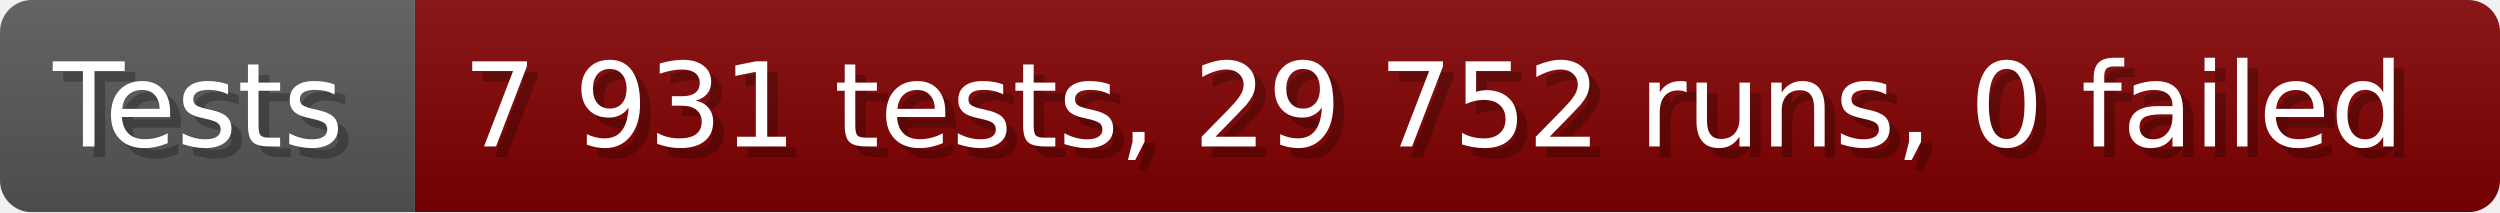
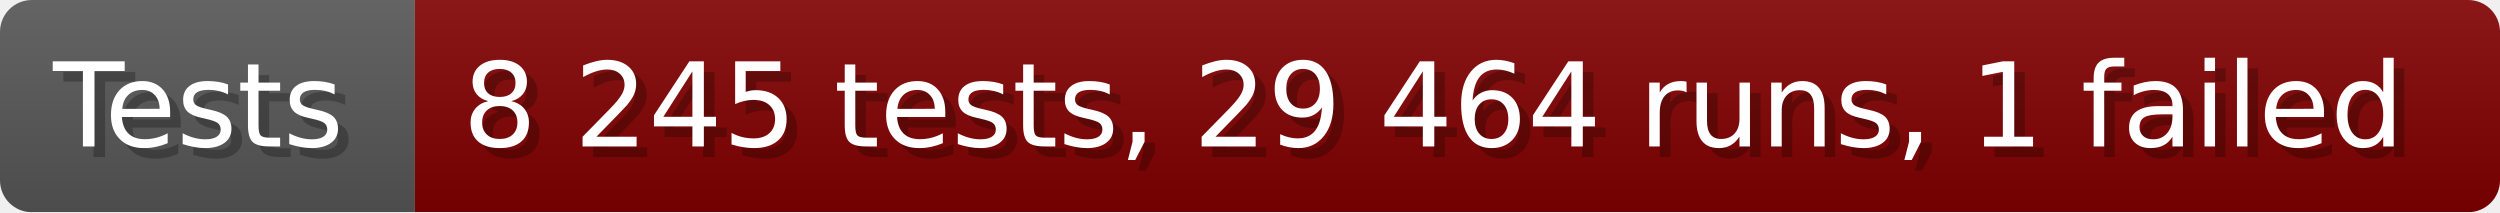
- <svg xmlns="http://www.w3.org/2000/svg" width="235.6" height="20" viewBox="0 0 2356 200" role="img" aria-label="Tests: 7 931 tests, 29 752 runs, 0 failed">
+ <svg xmlns="http://www.w3.org/2000/svg" width="235.6" height="20" viewBox="0 0 2356 200" role="img" aria-label="Tests: 8 245 tests, 29 464 runs, 1 failed">
  <linearGradient id="a" x2="0" y2="100%">
    <stop offset="0" stop-opacity=".1" stop-color="#EEE" />
    <stop offset="1" stop-opacity=".1" />
  </linearGradient>
  <mask id="m">
    <rect width="2356" height="200" rx="30" fill="#FFF" />
  </mask>
  <g mask="url(#m)">
    <rect width="391" height="200" fill="#555" />
    <rect width="1965" height="200" fill="#800000" x="391" />
    <rect width="2356" height="200" fill="url(#a)" />
  </g>
  <g aria-hidden="true" fill="#fff" text-anchor="start" font-family="Verdana,DejaVu Sans,sans-serif" font-size="110">
    <text x="60" y="148" textLength="291" fill="#000" opacity="0.25">Tests</text>
    <text x="50" y="138" textLength="291">Tests</text>
-     <text x="446" y="148" textLength="1865" fill="#000" opacity="0.25">7 931 tests, 29 752 runs, 0 failed</text>
-     <text x="436" y="138" textLength="1865">7 931 tests, 29 752 runs, 0 failed</text>
+     <text x="446" y="148" textLength="1865" fill="#000" opacity="0.25">8 245 tests, 29 464 runs, 1 failed</text>
+     <text x="436" y="138" textLength="1865">8 245 tests, 29 464 runs, 1 failed</text>
  </g>
</svg>
